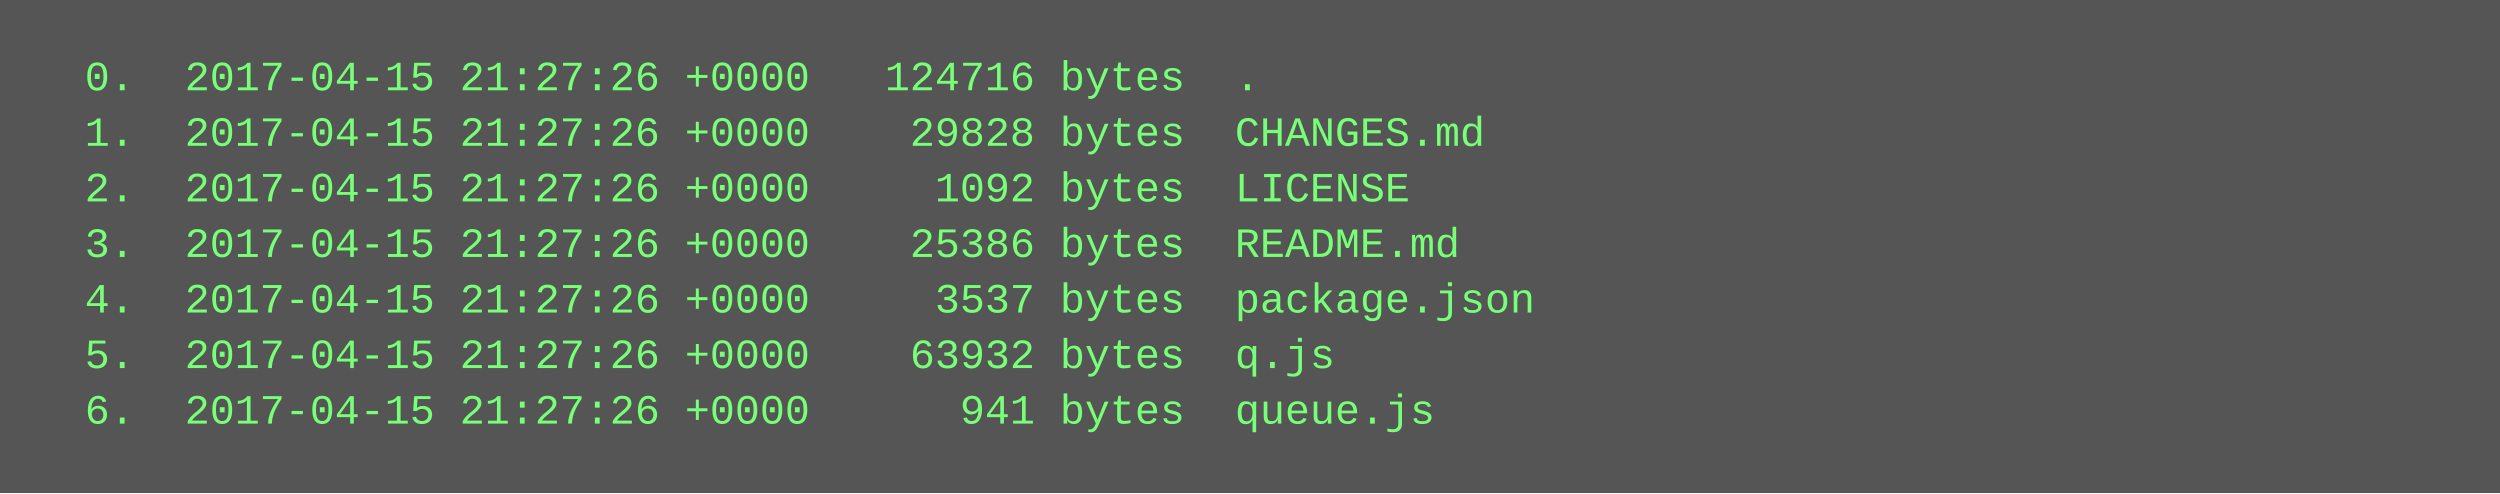
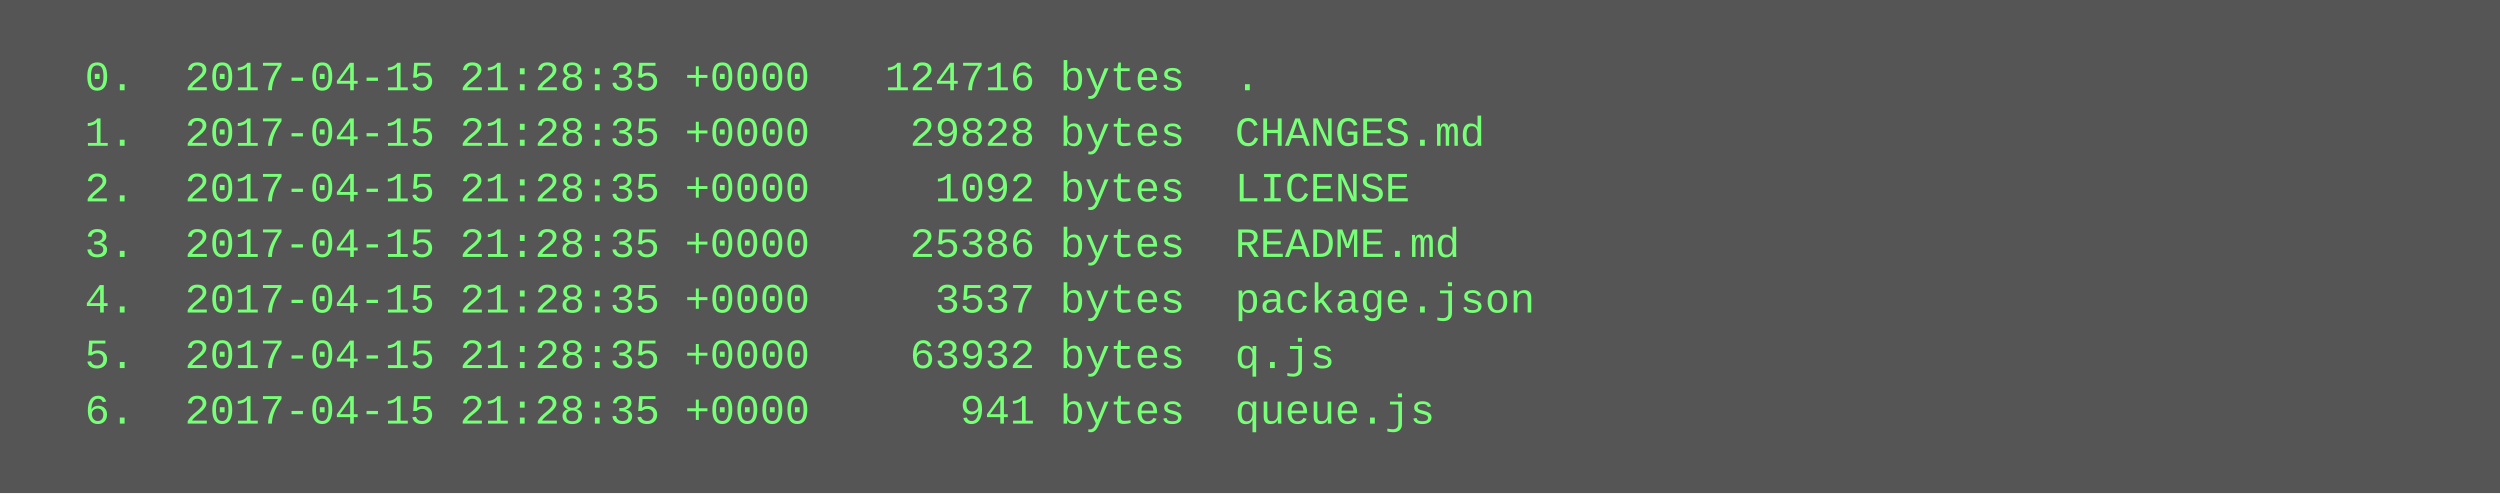
<svg xmlns="http://www.w3.org/2000/svg" height="142" width="720">
  <rect height="142" fill="#555" width="720" />
  <text fill="#7f7" font-family="Courier New" font-size="12" xml:space="preserve">
-     <tspan x="10" y="26">  0.  2017-04-15 21:27:26 +0000   124716 bytes  .</tspan>
-     <tspan x="10" y="42">  1.  2017-04-15 21:27:26 +0000    29828 bytes  CHANGES.md</tspan>
-     <tspan x="10" y="58">  2.  2017-04-15 21:27:26 +0000     1092 bytes  LICENSE</tspan>
-     <tspan x="10" y="74">  3.  2017-04-15 21:27:26 +0000    25386 bytes  README.md</tspan>
-     <tspan x="10" y="90">  4.  2017-04-15 21:27:26 +0000     3537 bytes  package.json</tspan>
-     <tspan x="10" y="106">  5.  2017-04-15 21:27:26 +0000    63932 bytes  q.js</tspan>
-     <tspan x="10" y="122">  6.  2017-04-15 21:27:26 +0000      941 bytes  queue.js</tspan>
+     <tspan x="10" y="26">  0.  2017-04-15 21:28:35 +0000   124716 bytes  .</tspan>
+     <tspan x="10" y="42">  1.  2017-04-15 21:28:35 +0000    29828 bytes  CHANGES.md</tspan>
+     <tspan x="10" y="58">  2.  2017-04-15 21:28:35 +0000     1092 bytes  LICENSE</tspan>
+     <tspan x="10" y="74">  3.  2017-04-15 21:28:35 +0000    25386 bytes  README.md</tspan>
+     <tspan x="10" y="90">  4.  2017-04-15 21:28:35 +0000     3537 bytes  package.json</tspan>
+     <tspan x="10" y="106">  5.  2017-04-15 21:28:35 +0000    63932 bytes  q.js</tspan>
+     <tspan x="10" y="122">  6.  2017-04-15 21:28:35 +0000      941 bytes  queue.js</tspan>
  </text>
</svg>
